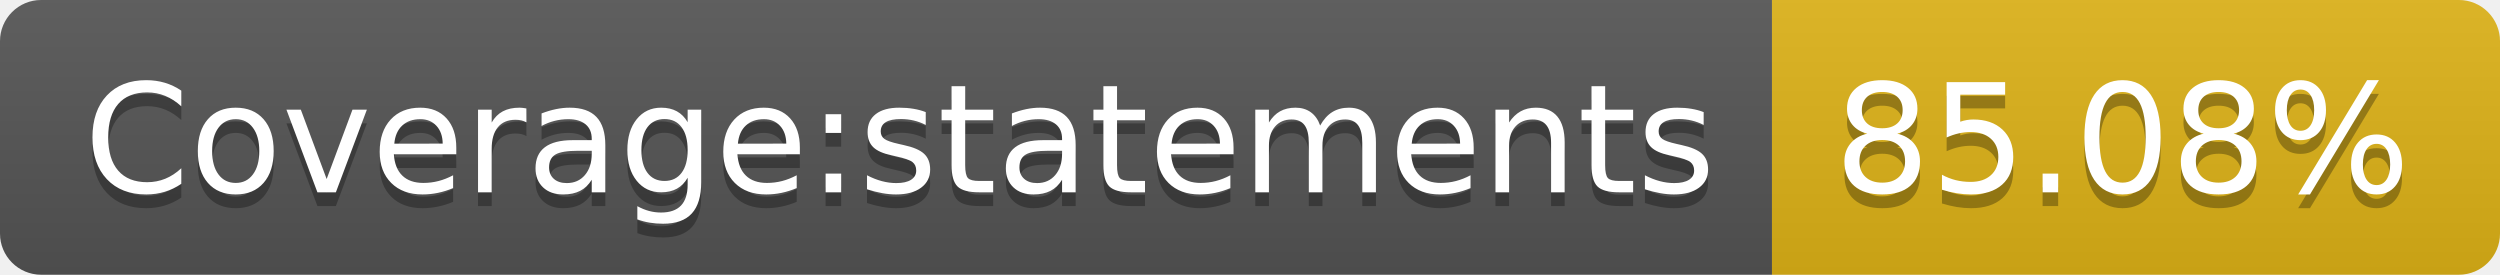
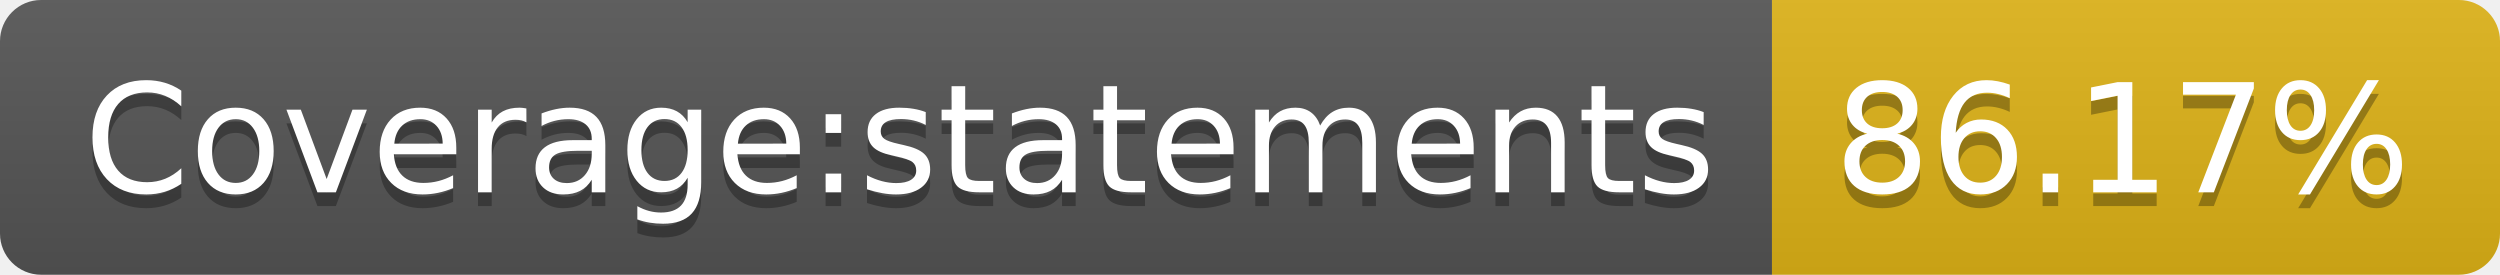
- <svg xmlns="http://www.w3.org/2000/svg" width="182" height="20" role="img" aria-label="Coverage:statements: 85.08%">
+ <svg xmlns="http://www.w3.org/2000/svg" width="182" height="20" role="img" aria-label="Coverage:statements: 86.17%">
  <linearGradient id="s" x2="0" y2="100%">
    <stop offset="0" stop-color="#bbb" stop-opacity=".1" />
    <stop offset="1" stop-opacity=".1" />
  </linearGradient>
  <clipPath id="r">
    <rect width="182" height="20" rx="3" fill="#fff" />
  </clipPath>
  <g clip-path="url(#r)">
    <rect width="129" height="20" fill="#555" />
    <rect x="129" width="53" height="20" fill="#dfb317" />
    <rect width="182" height="20" fill="url(#s)" />
  </g>
  <g fill="#fff" text-anchor="middle" font-family="Verdana,Geneva,DejaVu Sans,sans-serif" text-rendering="geometricPrecision" font-size="110">
    <text aria-hidden="true" x="655" y="150" fill="#010101" fill-opacity=".3" transform="scale(.1)" textLength="1190">Coverage:statements</text>
    <text x="655" y="140" transform="scale(.1)" fill="#fff" textLength="1190">Coverage:statements</text>
-     <text aria-hidden="true" x="1545" y="150" fill="#010101" fill-opacity=".3" transform="scale(.1)" textLength="430">85.08%</text>
-     <text x="1545" y="140" transform="scale(.1)" fill="#fff" textLength="430">85.08%</text>
+     <text aria-hidden="true" x="1545" y="150" fill="#010101" fill-opacity=".3" transform="scale(.1)" textLength="430">86.17%</text>
+     <text x="1545" y="140" transform="scale(.1)" fill="#fff" textLength="430">86.17%</text>
  </g>
</svg>
